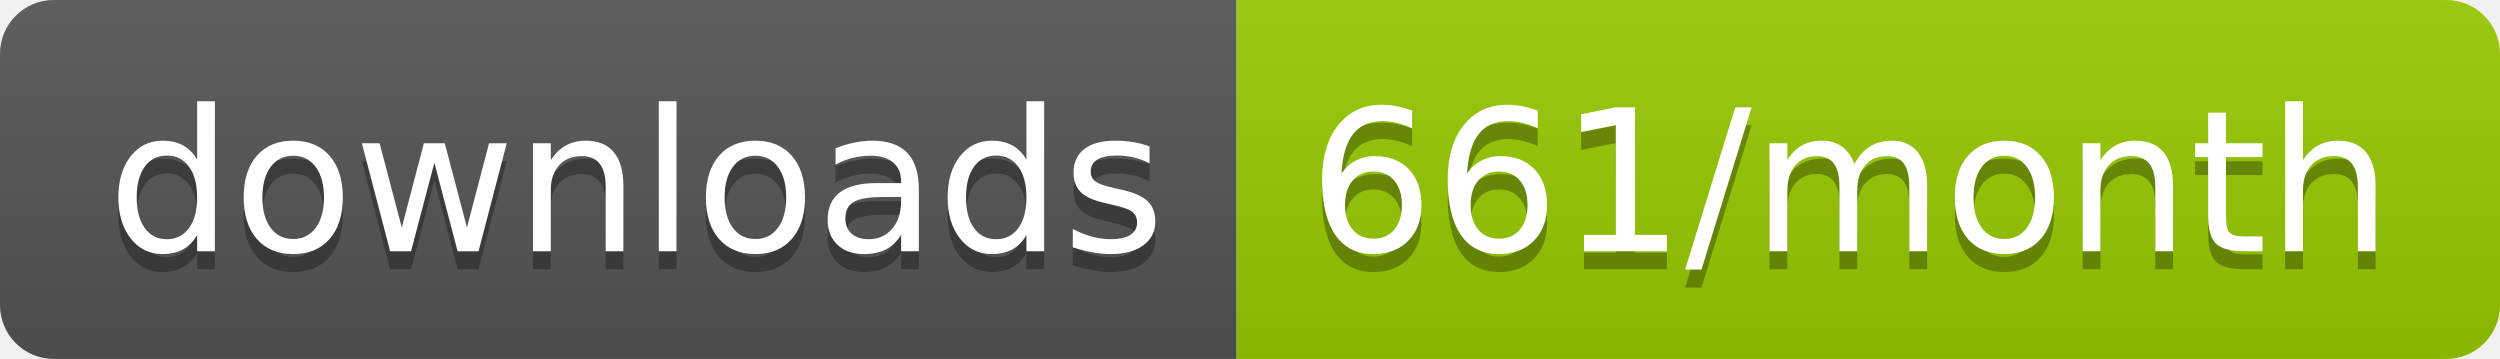
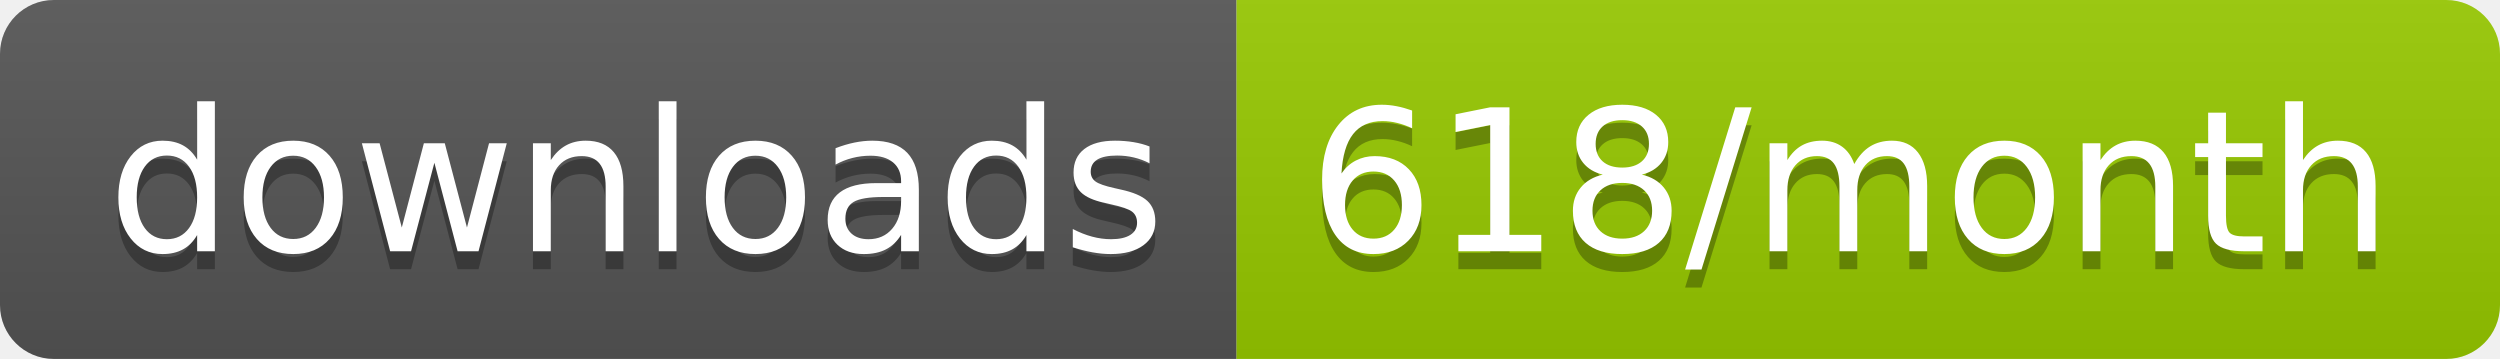
<svg xmlns="http://www.w3.org/2000/svg" width="139.3" height="20">
  <linearGradient id="smooth" x2="0" y2="100%">
    <stop offset="0" stop-color="#bbb" stop-opacity=".1" />
    <stop offset="1" stop-opacity=".1" />
  </linearGradient>
  <clipPath id="round">
    <rect width="139.3" height="20" rx="3" fill="#fff" />
  </clipPath>
  <g clip-path="url(#round)">
    <rect width="68.9" height="20" fill="#555" />
    <rect x="68.9" width="70.4" height="20" fill="#97CA00" />
    <rect width="139.3" height="20" fill="url(#smooth)" />
  </g>
  <g fill="#fff" text-anchor="middle" font-family="DejaVu Sans,Verdana,Geneva,sans-serif" font-size="110">
    <text x="354.5" y="150" fill="#010101" fill-opacity=".3" transform="scale(0.1)" textLength="589.0" lengthAdjust="spacing">downloads</text>
    <text x="354.5" y="140" transform="scale(0.1)" textLength="589.0" lengthAdjust="spacing">downloads</text>
-     <text x="1031.0" y="150" fill="#010101" fill-opacity=".3" transform="scale(0.1)" textLength="604.0" lengthAdjust="spacing">661/month</text>
-     <text x="1031.0" y="140" transform="scale(0.1)" textLength="604.0" lengthAdjust="spacing">661/month</text>
+     <text x="1031.0" y="150" fill="#010101" fill-opacity=".3" transform="scale(0.1)" textLength="604.0" lengthAdjust="spacing">618/month</text>
+     <text x="1031.0" y="140" transform="scale(0.1)" textLength="604.0" lengthAdjust="spacing">618/month</text>
  </g>
</svg>
